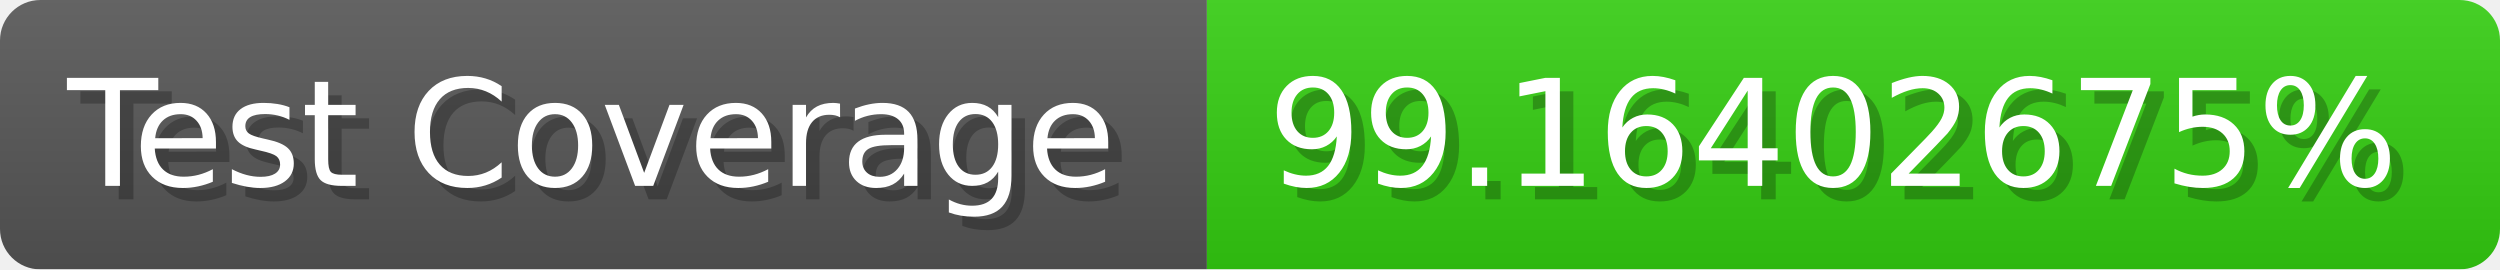
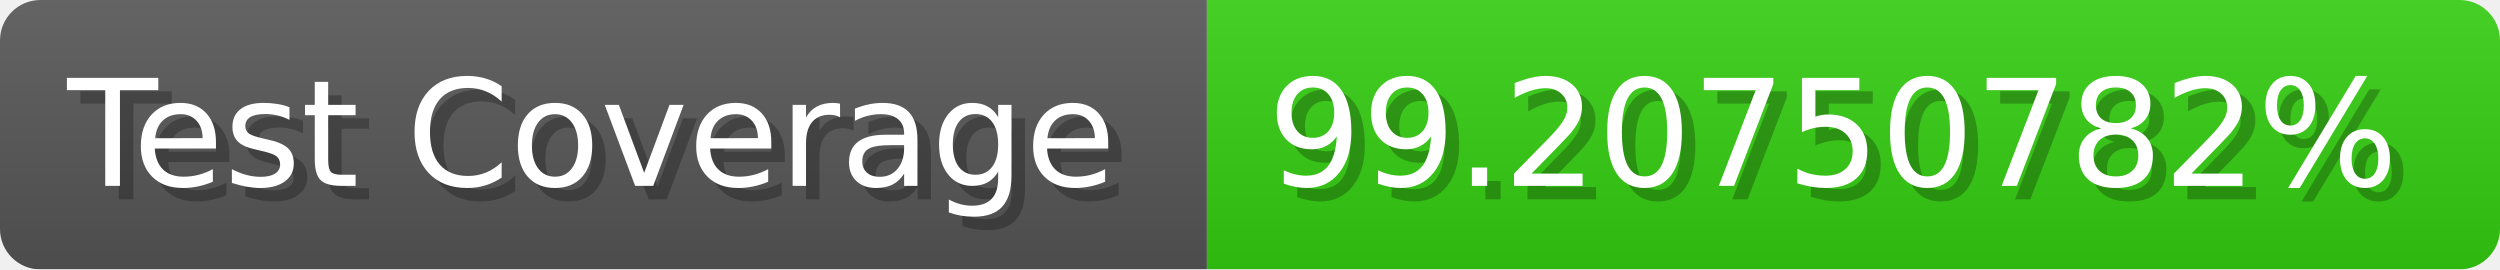
- <svg xmlns="http://www.w3.org/2000/svg" width="185.6" height="20" viewBox="0 0 1856 200" role="img" aria-label="Test Coverage: 99.16402675%">
+ <svg xmlns="http://www.w3.org/2000/svg" width="185.6" height="20" viewBox="0 0 1856 200" role="img" aria-label="Test Coverage: 99.20750782%">
  <linearGradient id="a" x2="0" y2="100%">
    <stop offset="0" stop-opacity=".1" stop-color="#EEE" />
    <stop offset="1" stop-opacity=".1" />
  </linearGradient>
  <mask id="m">
    <rect width="1856" height="200" rx="30" fill="#FFF" />
  </mask>
  <g mask="url(#m)">
    <rect width="896" height="200" fill="#555" />
    <rect width="960" height="200" fill="#3C1" x="896" />
    <rect width="1856" height="200" fill="url(#a)" />
  </g>
  <g aria-hidden="true" fill="#fff" text-anchor="start" font-family="Verdana,DejaVu Sans,sans-serif" font-size="110">
    <text x="60" y="148" textLength="796" fill="#000" opacity="0.25">Test Coverage</text>
    <text x="50" y="138" textLength="796">Test Coverage</text>
-     <text x="951" y="148" textLength="860" fill="#000" opacity="0.25">99.16402675%</text>
-     <text x="941" y="138" textLength="860">99.16402675%</text>
+     <text x="951" y="148" textLength="860" fill="#000" opacity="0.25">99.20750782%</text>
+     <text x="941" y="138" textLength="860">99.20750782%</text>
  </g>
</svg>
